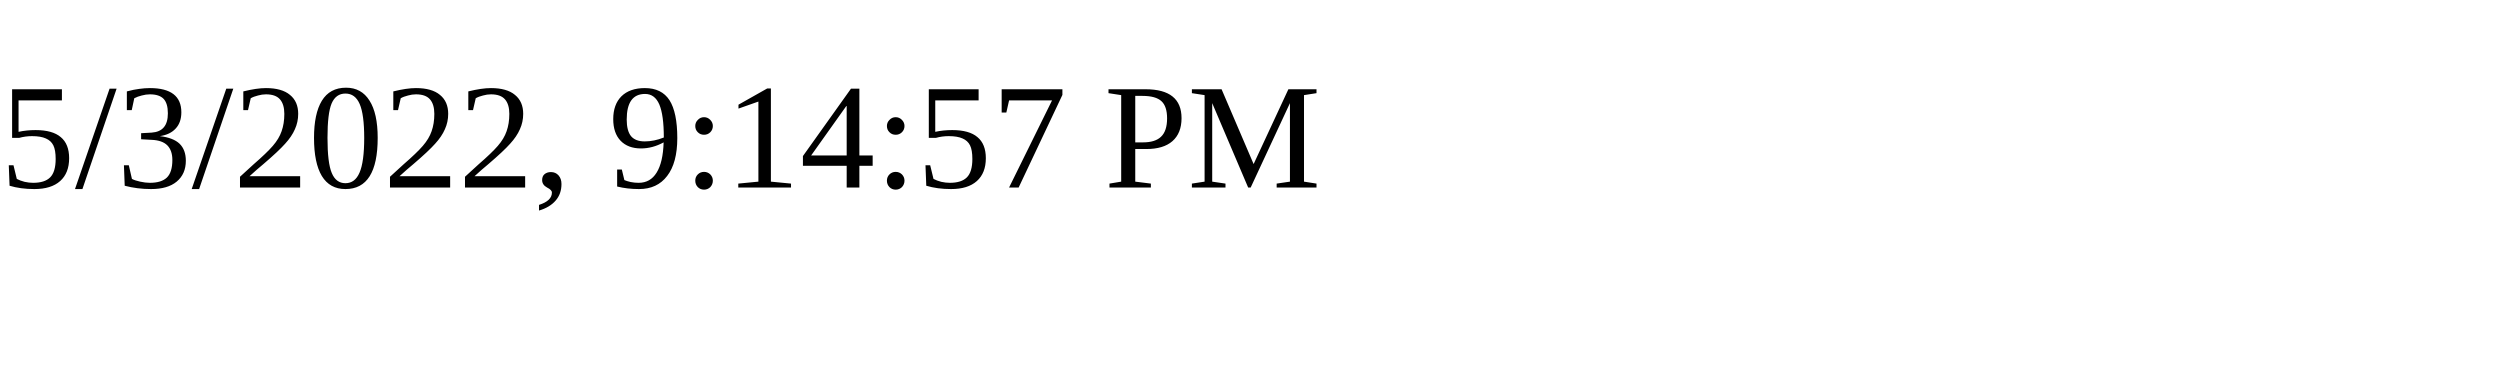
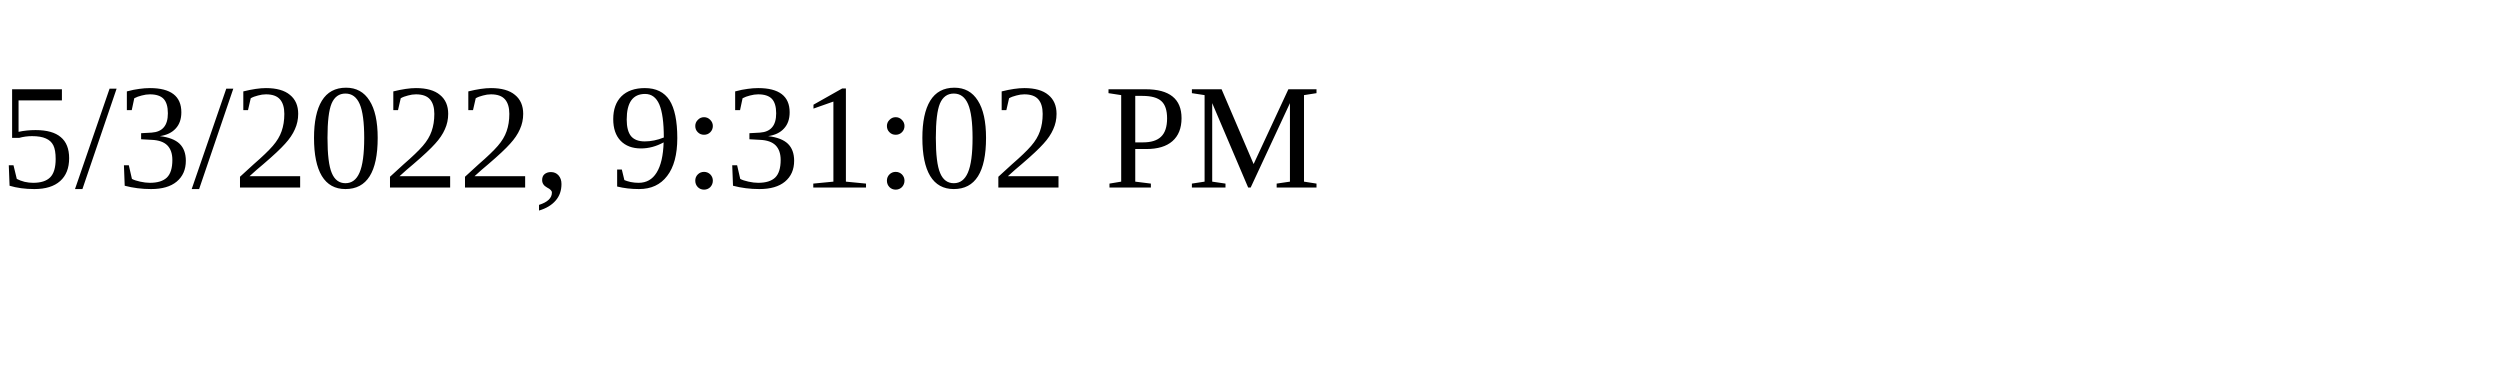
<svg xmlns="http://www.w3.org/2000/svg" height="30" width="200">
-   <text x="0" y="15">5/3/2022, 9:14:57 PM</text>
+   <text x="0" y="15">5/3/2022, 9:31:02 PM</text>
</svg>
